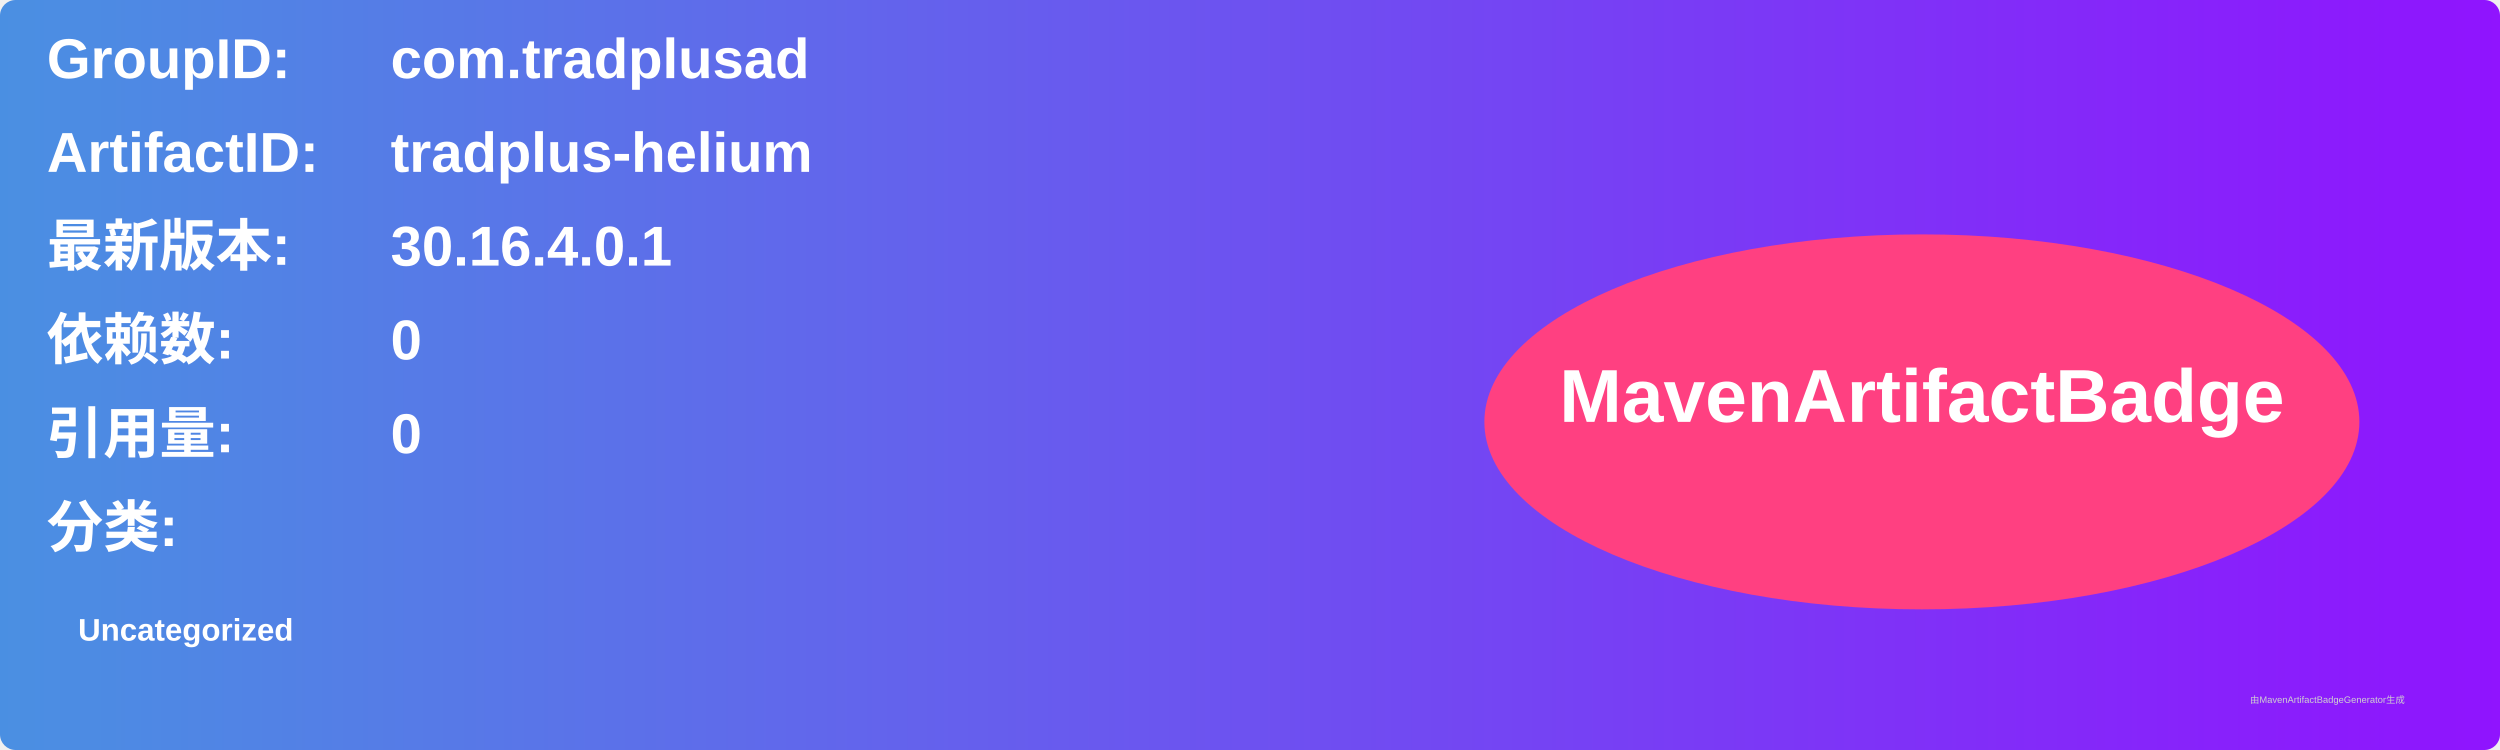
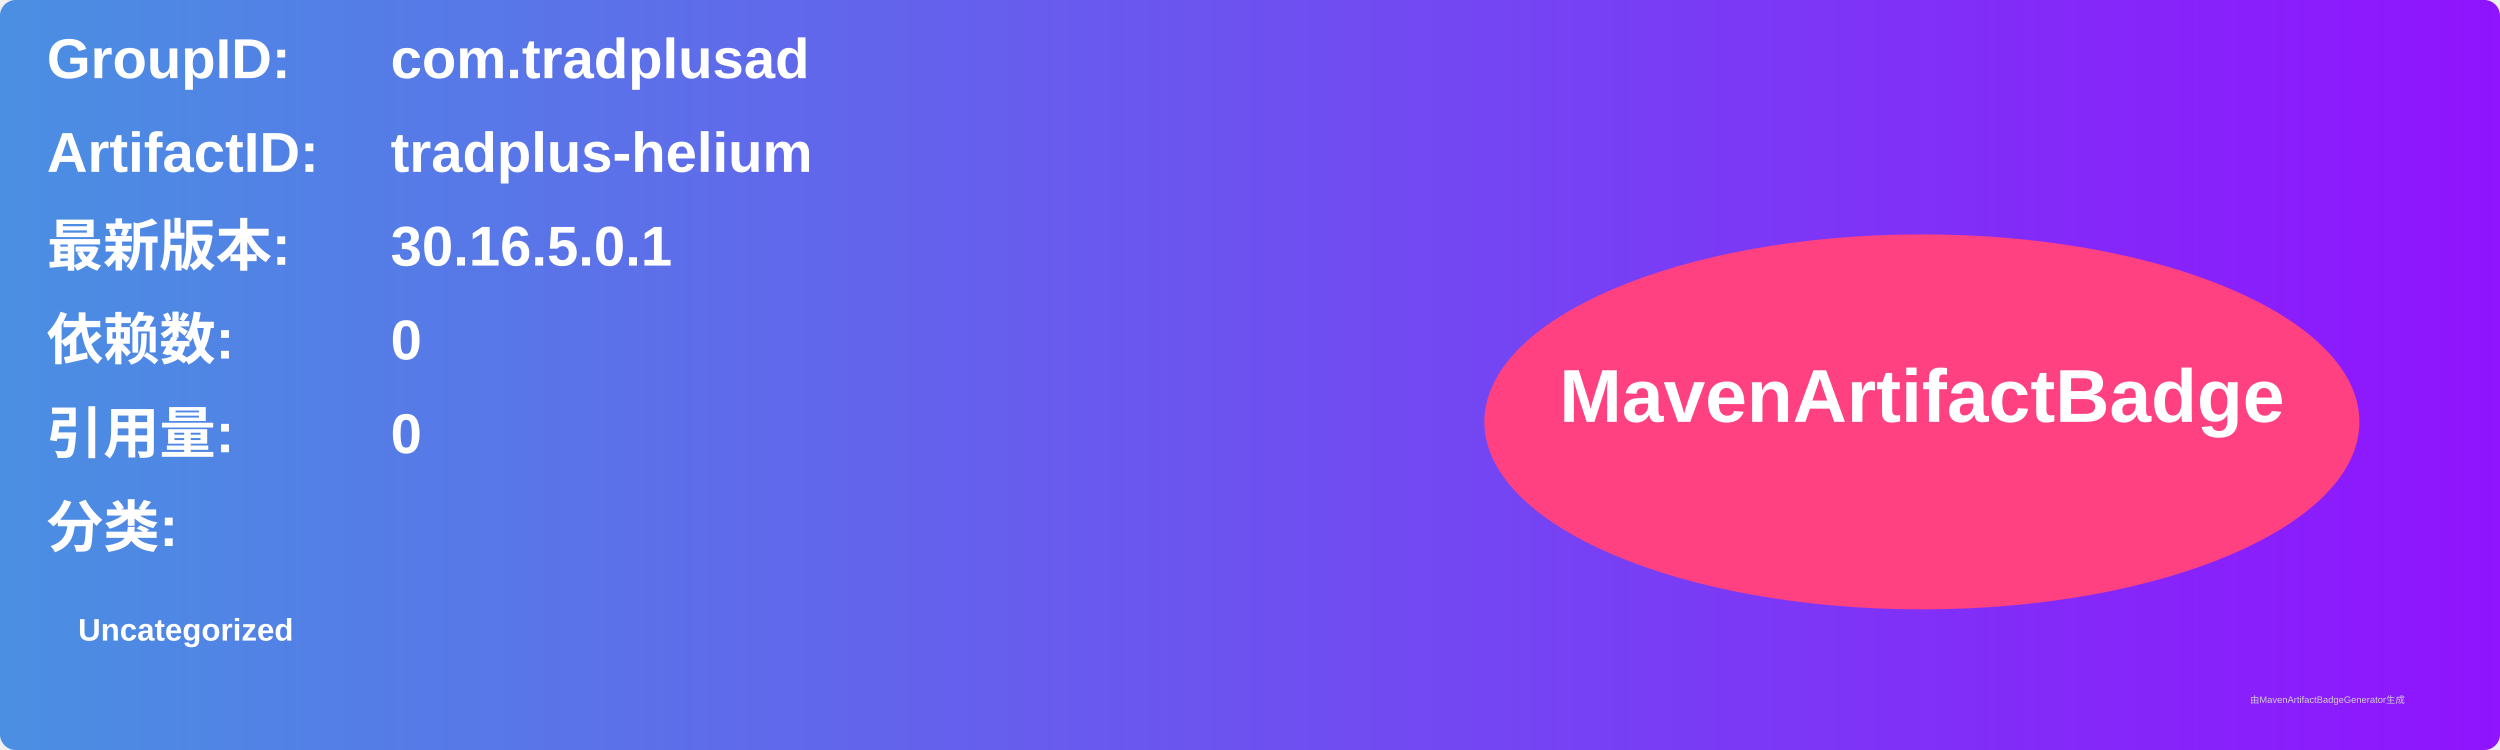
<svg xmlns="http://www.w3.org/2000/svg" width="800" height="240" viewBox="0 0 800 240">
  <linearGradient id="grad" x1="0%" y1="0%" x2="100%" y2="0%">
    <stop offset="0%" stop-color="#4a90e2" />
    <stop offset="100%" stop-color="#9013fe" />
  </linearGradient>
  <rect width="100%" height="100%" rx="5" ry="5" fill="url(#grad)" />
  <g transform="translate(15, 15)">
    <text x="0" y="10" font-family="Arial" font-size="18" fill="white" font-weight="bold" width="260">GroupID:</text>
    <text x="110" y="10" font-family="Arial" font-size="18" fill="white" font-weight="bold" width="460">com.tradplusad</text>
    <text x="0" y="40" font-family="Arial" font-size="18" fill="white" font-weight="bold" width="260">ArtifactID:</text>
    <text x="110" y="40" font-family="Arial" font-size="18" fill="white" font-weight="bold" width="460">tradplus-helium</text>
    <text x="0" y="70" font-family="Arial" font-size="18" fill="white" font-weight="bold">最新版本:</text>
    <text x="110" y="70" font-family="Arial" font-size="18" fill="white" font-weight="bold">
-       <tspan font-weight="bold">30.16.4.0.1</tspan>
+       <tspan font-weight="bold">30.16.5.0.1</tspan>
    </text>
    <text x="0" y="100" font-family="Arial" font-size="18" fill="white" font-weight="bold">依赖数: </text>
    <text x="110" y="100" font-family="Arial" font-size="18" fill="white">
      <tspan font-weight="bold">0</tspan>
    </text>
    <text x="0" y="130" font-family="Arial" font-size="18" fill="white" font-weight="bold">引用量: </text>
    <text x="110" y="130" font-family="Arial" font-size="18" fill="white">
      <tspan font-weight="bold">0</tspan>
    </text>
    <text x="0" y="160" font-family="Arial" font-size="18" fill="white" font-weight="bold">分类:</text>
    <text x="10" y="190" font-family="Arial" font-size="10" fill="white">
      <tspan font-weight="bold">Uncategorized</tspan>
    </text>
    <ellipse cx="600" cy="120" rx="140" ry="60" fill="#ff4081" />
    <text x="600" y="120" text-anchor="middle" font-family="Arial" font-size="24" fill="white" font-weight="bold">MavenArtifactBadge</text>
  </g>
  <text x="720" y="225" font-family="Arial" font-size="3" fill="#d0d0d0">由MavenArtifactBadgeGenerator生成</text>
</svg>
